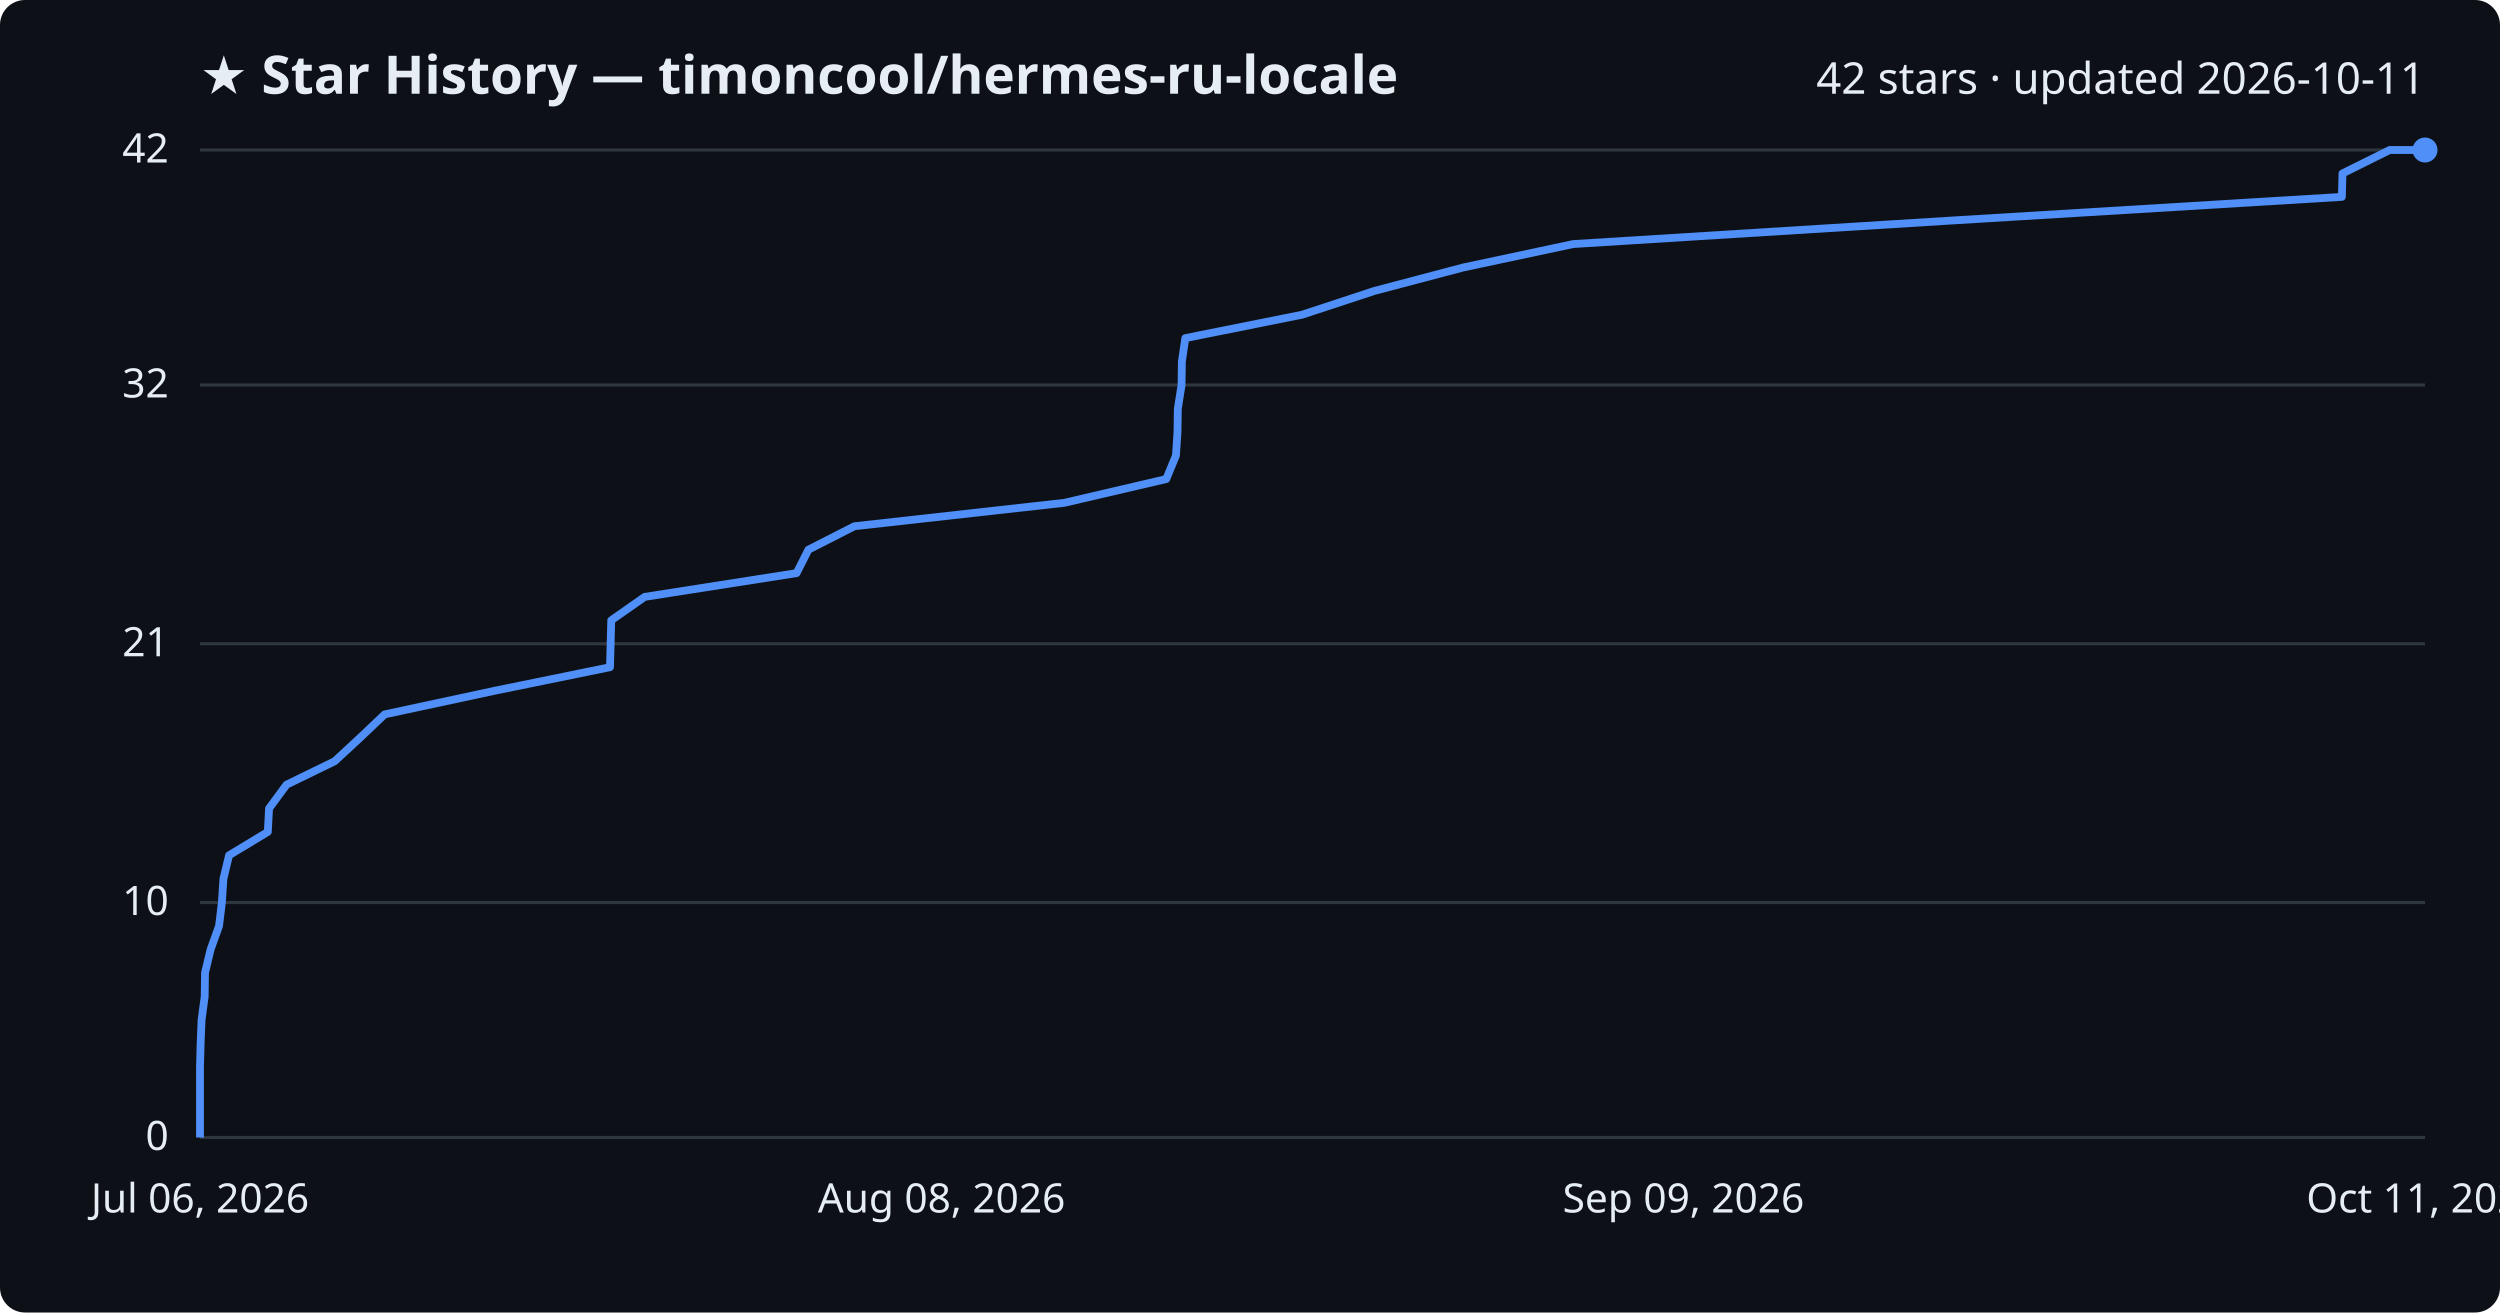
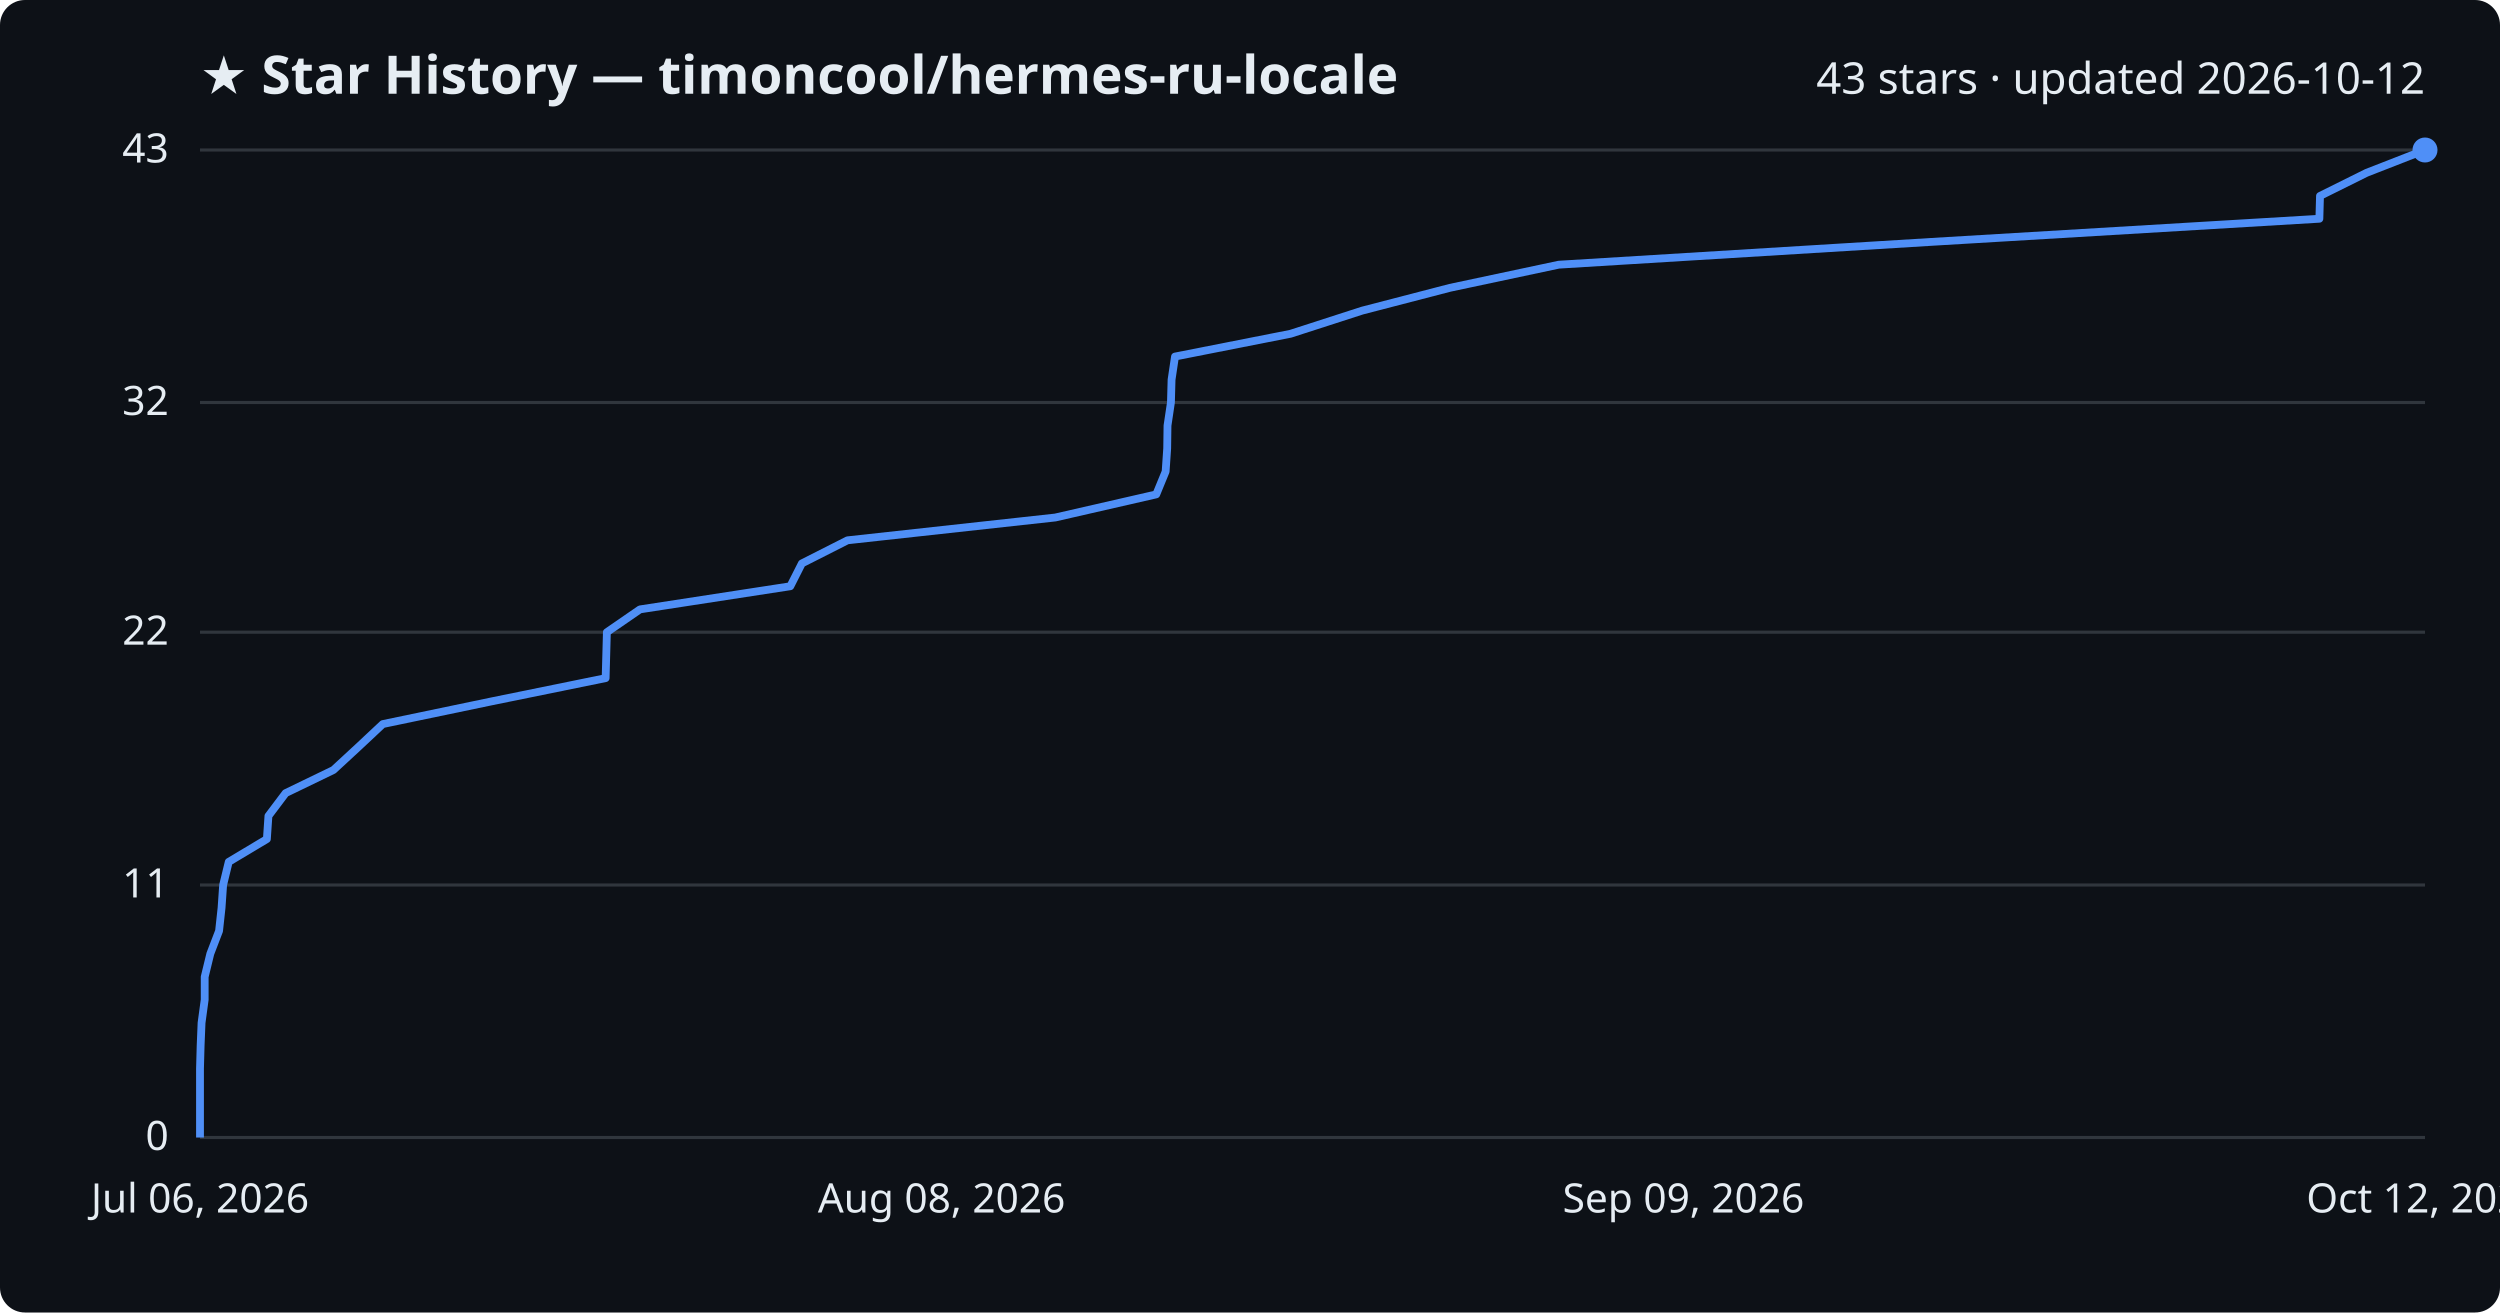
<svg xmlns="http://www.w3.org/2000/svg" viewBox="0 0 800 420" font-family="Segoe UI, sans-serif">
  <rect width="800" height="420" fill="#0d1117" rx="8" />
  <text x="64" y="30" fill="#e6edf3" font-size="17" font-weight="700">★ Star History — timoncool/hermes-ru-locale</text>
-   <text x="776" y="30" fill="#e6edf3" font-size="14" text-anchor="end">42 stars · updated 2026-10-11</text>
+   <text x="776" y="30" fill="#e6edf3" font-size="14" text-anchor="end">43 stars · updated 2026-10-12</text>
  <line x1="64" y1="364.0" x2="776" y2="364.0" stroke="#30363d" stroke-width="1" />
  <text x="54" y="368.0" fill="#e6edf3" font-size="13" text-anchor="end">0</text>
-   <line x1="64" y1="288.8" x2="776" y2="288.8" stroke="#30363d" stroke-width="1" />
-   <text x="54" y="292.8" fill="#e6edf3" font-size="13" text-anchor="end">10</text>
-   <line x1="64" y1="206.0" x2="776" y2="206.0" stroke="#30363d" stroke-width="1" />
-   <text x="54" y="210.0" fill="#e6edf3" font-size="13" text-anchor="end">21</text>
-   <line x1="64" y1="123.2" x2="776" y2="123.2" stroke="#30363d" stroke-width="1" />
-   <text x="54" y="127.2" fill="#e6edf3" font-size="13" text-anchor="end">32</text>
+   <line x1="64" y1="283.2" x2="776" y2="283.2" stroke="#30363d" stroke-width="1" />
+   <text x="54" y="287.2" fill="#e6edf3" font-size="13" text-anchor="end">11</text>
+   <line x1="64" y1="202.3" x2="776" y2="202.3" stroke="#30363d" stroke-width="1" />
+   <text x="54" y="206.3" fill="#e6edf3" font-size="13" text-anchor="end">22</text>
+   <line x1="64" y1="128.8" x2="776" y2="128.8" stroke="#30363d" stroke-width="1" />
+   <text x="54" y="132.8" fill="#e6edf3" font-size="13" text-anchor="end">32</text>
  <line x1="64" y1="48.0" x2="776" y2="48.0" stroke="#30363d" stroke-width="1" />
-   <text x="54" y="52.0" fill="#e6edf3" font-size="13" text-anchor="end">42</text>
-   <path d="M64.0,364.0 L64.0,356.5 L64.0,349.0 L64.0,341.4 L64.2,333.9 L64.5,326.4 L65.5,318.9 L65.6,311.3 L67.4,303.8 L70.1,296.3 L71.0,288.8 L71.5,281.2 L73.3,273.7 L85.7,266.2 L86.1,258.7 L91.7,251.1 L107.1,243.6 L115.2,236.1 L123.1,228.6 L158.5,221.0 L195.2,213.5 L195.4,206.0 L195.6,198.5 L206.3,191.0 L254.9,183.4 L258.7,175.9 L273.4,168.4 L340.6,160.9 L373.2,153.3 L376.3,145.8 L376.8,138.3 L376.9,130.8 L378.1,123.2 L378.2,115.7 L379.3,108.2 L416.7,100.7 L439.8,93.1 L468.2,85.6 L503.4,78.1 L624.0,70.6 L749.4,63.0 L749.6,55.5 L764.7,48.0 L776.0,48.0" fill="none" stroke="#4f8ff7" stroke-width="2.5" stroke-linejoin="round" />
+   <text x="54" y="52.0" fill="#e6edf3" font-size="13" text-anchor="end">43</text>
+   <path d="M64.0,364.0 L64.0,356.7 L64.0,349.3 L64.0,342.0 L64.2,334.6 L64.5,327.3 L65.5,319.9 L65.5,312.6 L67.3,305.2 L70.1,297.9 L70.9,290.5 L71.4,283.2 L73.2,275.8 L85.4,268.5 L85.9,261.1 L91.4,253.8 L106.7,246.4 L114.6,239.1 L122.5,231.7 L157.5,224.4 L193.8,217.0 L194.0,209.7 L194.2,202.3 L204.8,195.0 L252.9,187.6 L256.6,180.3 L271.2,172.9 L337.7,165.6 L370.0,158.2 L373.0,150.9 L373.5,143.5 L373.6,136.2 L374.7,128.8 L374.9,121.5 L376.0,114.1 L413.0,106.8 L435.9,99.4 L464.0,92.1 L498.8,84.7 L618.1,77.4 L742.2,70.0 L742.4,62.7 L757.3,55.3 L776.0,48.0 L776.0,48.0" fill="none" stroke="#4f8ff7" stroke-width="2.5" stroke-linejoin="round" />
  <circle cx="776.0" cy="48.0" r="4" fill="#4f8ff7" />
  <text x="64.0" y="388" fill="#e6edf3" font-size="13" text-anchor="middle">Jul 06, 2026</text>
  <text x="301.3" y="388" fill="#e6edf3" font-size="13" text-anchor="middle">Aug 08, 2026</text>
  <text x="538.7" y="388" fill="#e6edf3" font-size="13" text-anchor="middle">Sep 09, 2026</text>
-   <text x="776.0" y="388" fill="#e6edf3" font-size="13" text-anchor="middle">Oct 11, 2026</text>
+   <text x="776.0" y="388" fill="#e6edf3" font-size="13" text-anchor="middle">Oct 12, 2026</text>
</svg>
